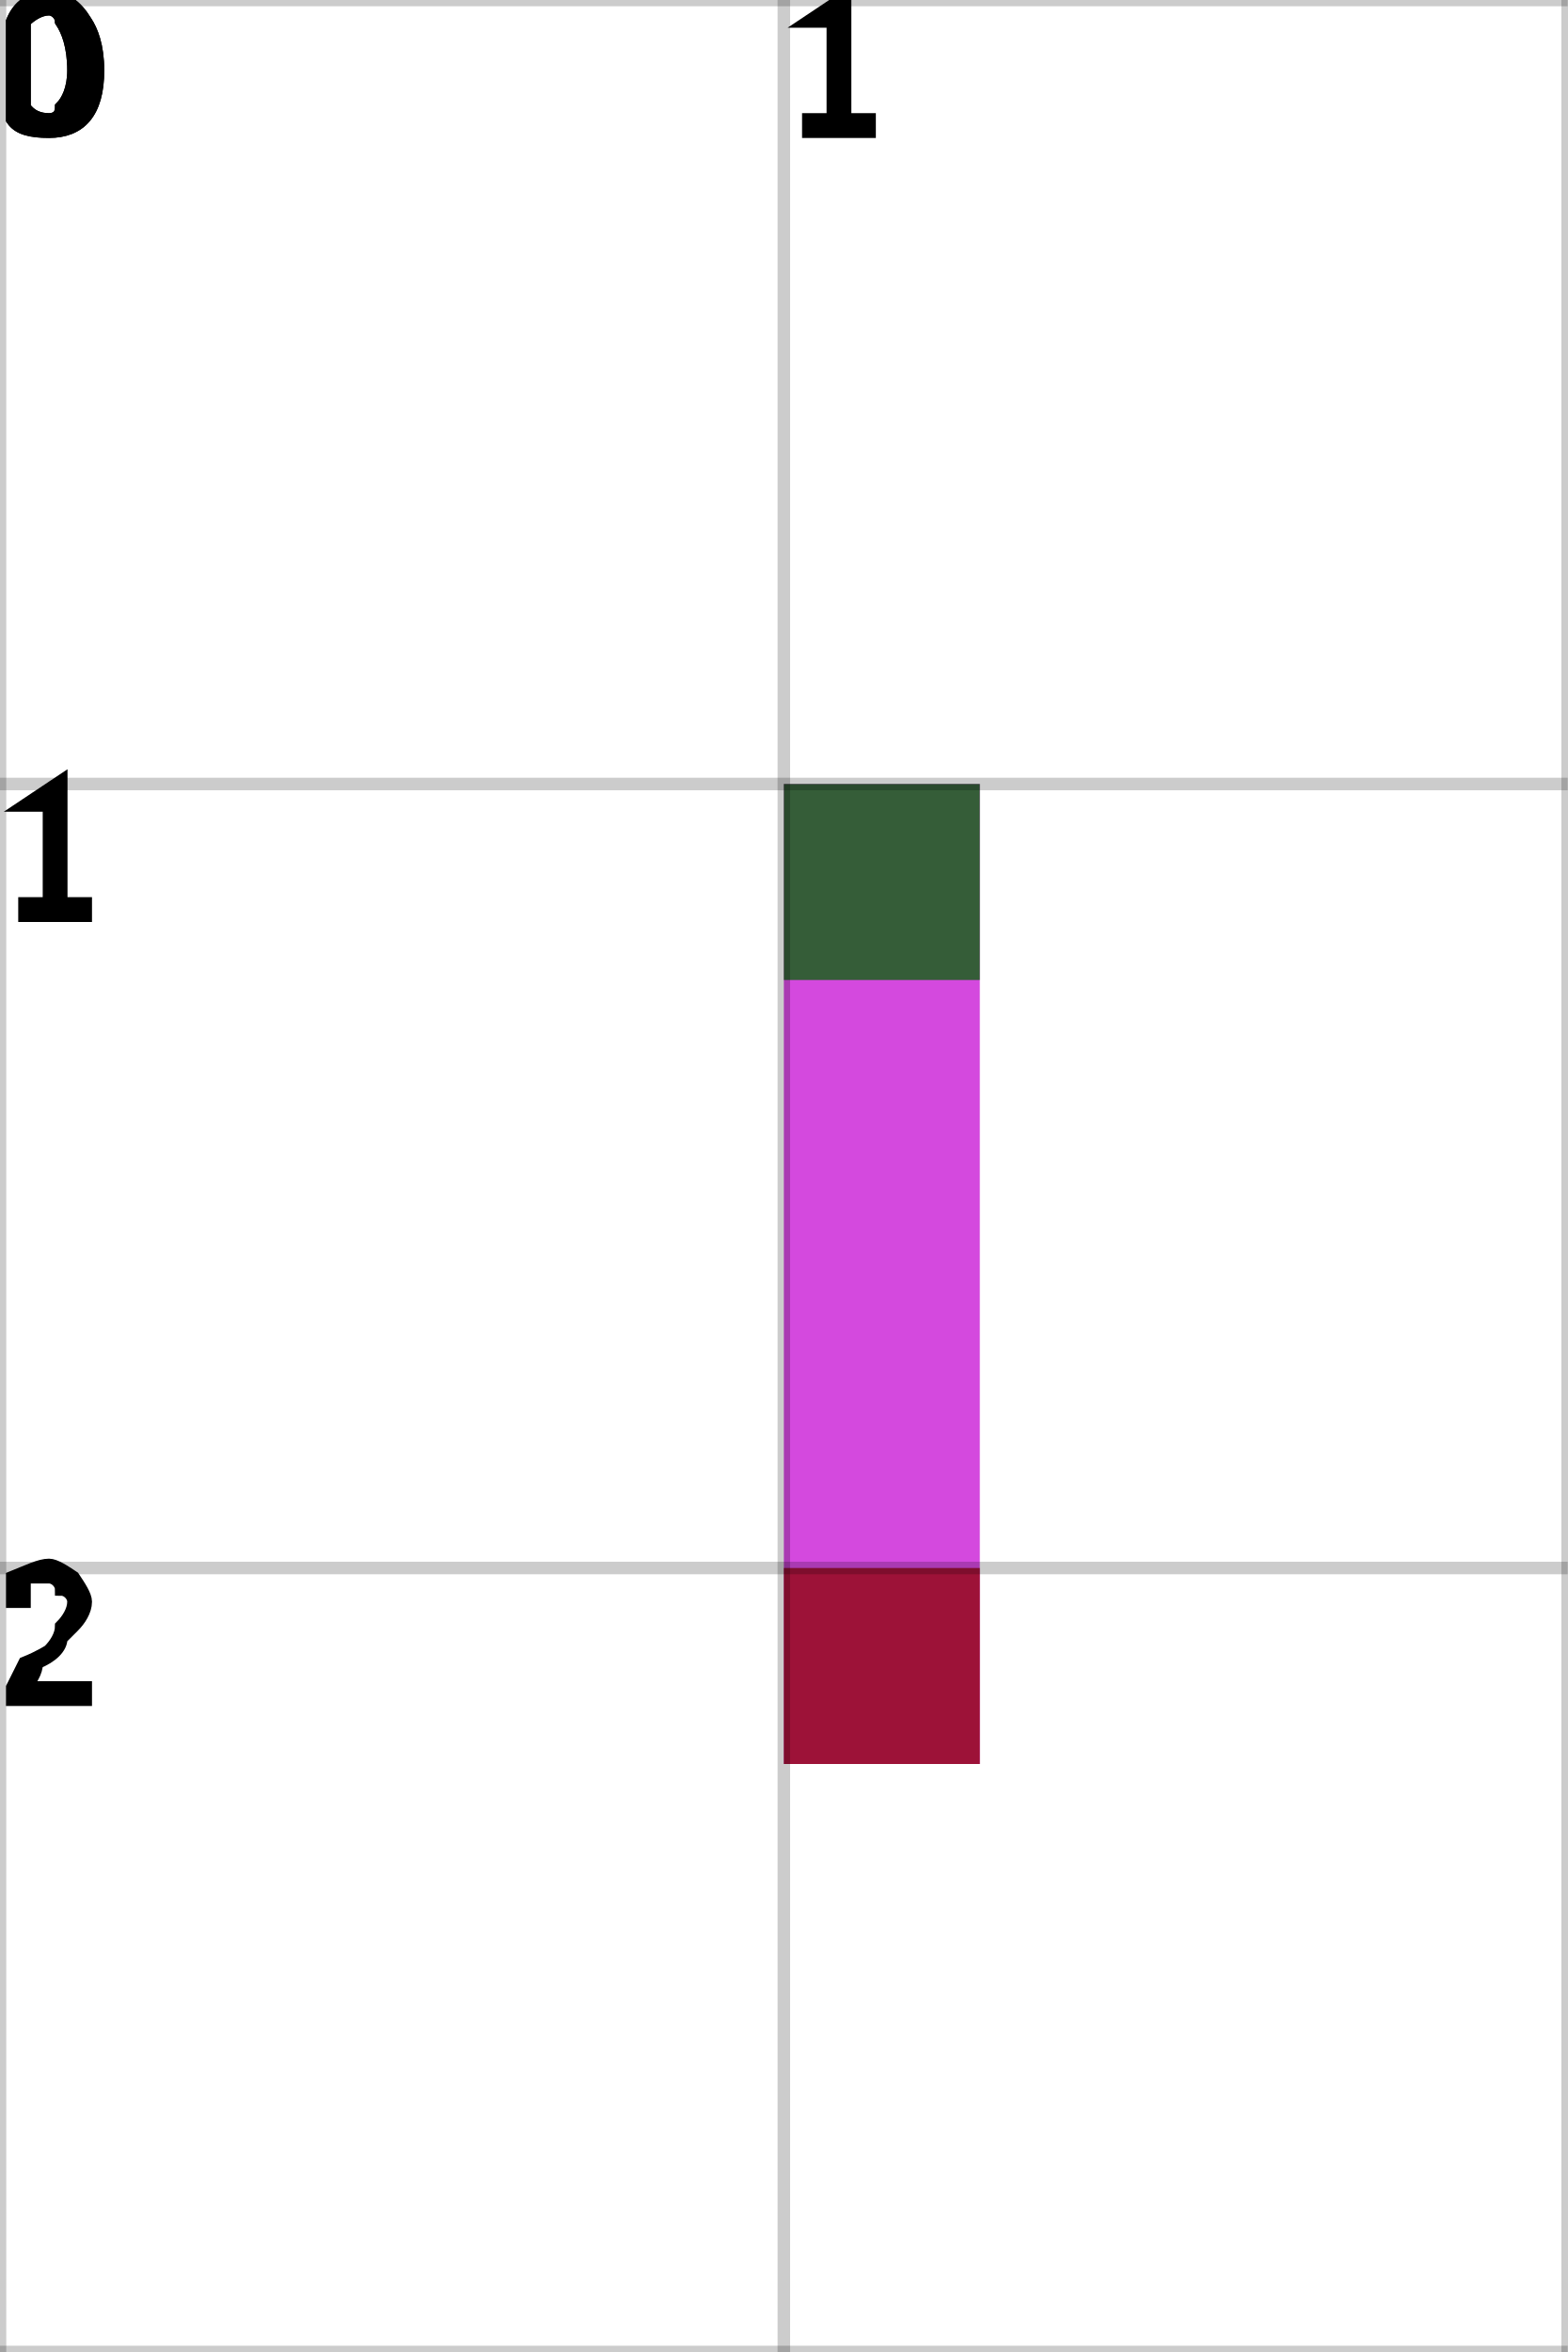
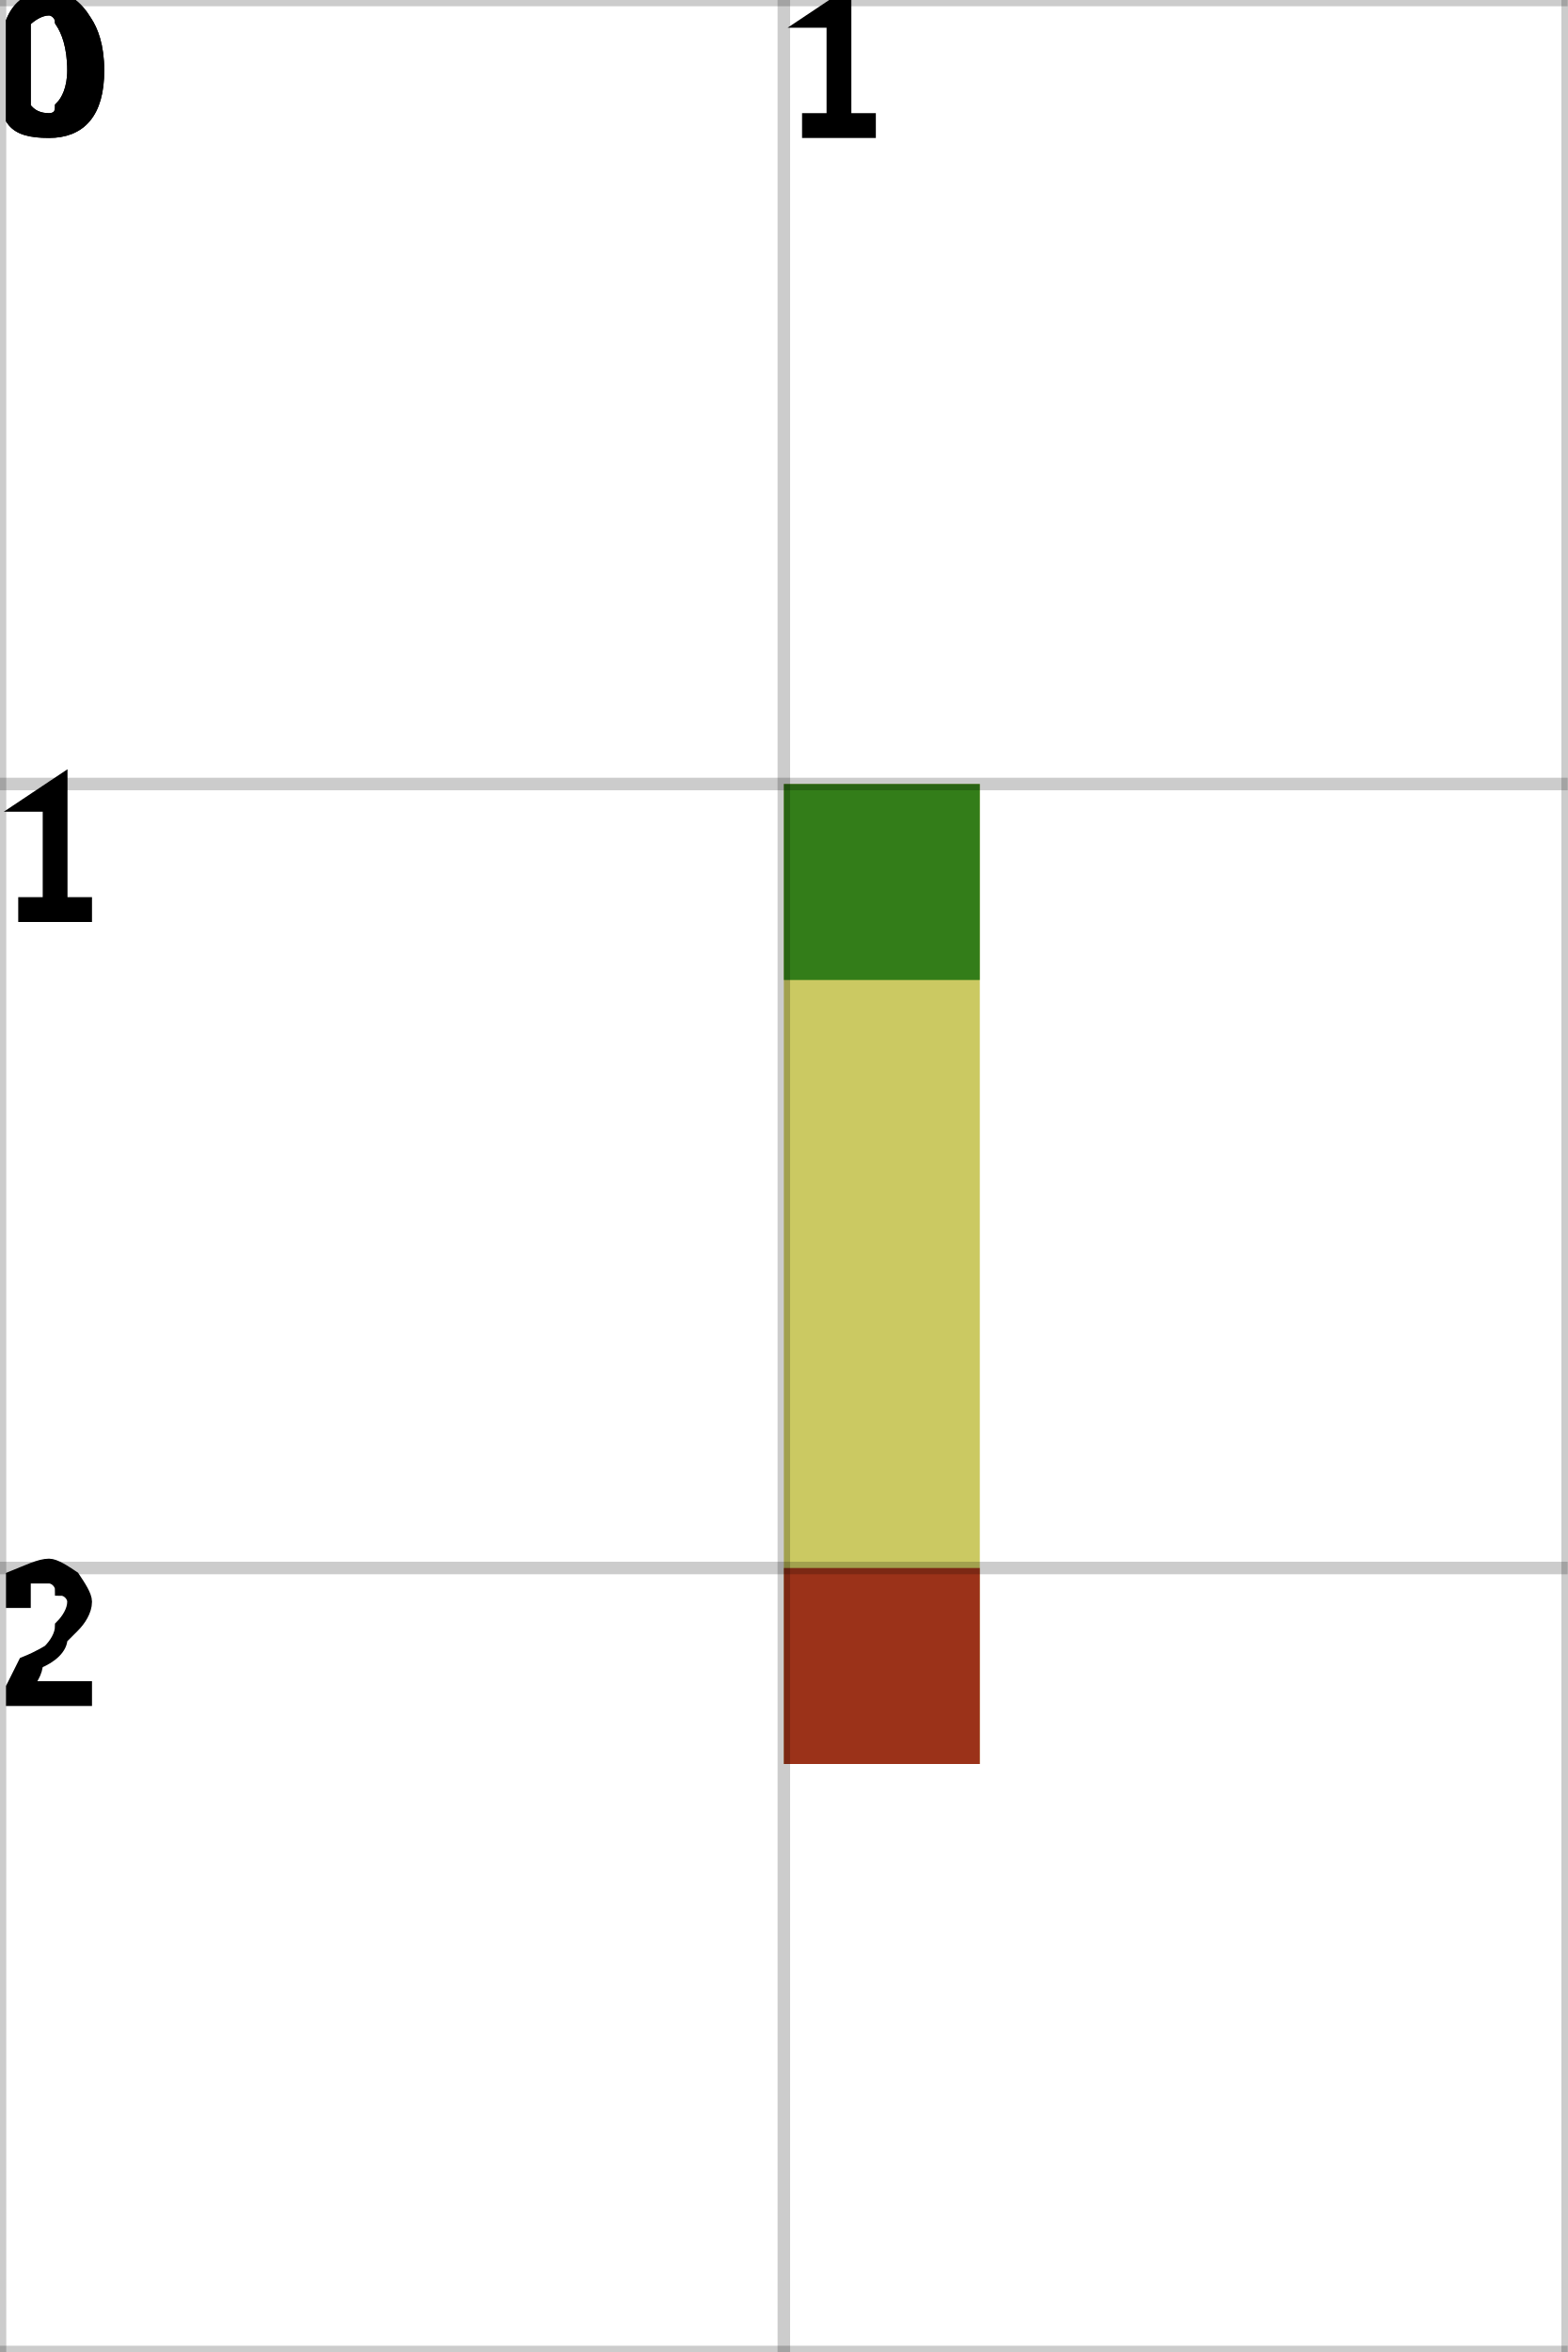
<svg xmlns="http://www.w3.org/2000/svg" height="100%" viewBox="0 0 2 3" width="100%" background-color="none">
-   <path d="M 1.25 1 L 1 1 L 1 2.25 L 1.25 2.25 Z" fill="#C50CD3" opacity="0.75" stroke="transparent" stroke-width="0.5" />
+   <path d="M 1.25 1 L 1 1 L 1 2.25 L 1.25 2.25 Z" fill="#B9B72D" opacity="0.75" stroke="transparent" stroke-width="0.5" />
  <rect fill="darkGreen" height="0.25" opacity="0.75" stroke="transparent" stroke-width="0.5" width="0.25" x="1" y="1" />
  <rect fill="darkRed" height="0.25" opacity="0.75" stroke="transparent" stroke-width="0.5" width="0.25" x="1" y="2" />
  <line dominant-baseline="hanging" fill="transparent" font-size="0.25" opacity="0.2" stroke="black" stroke-width="0.016" text-anchor="start" x1="0" x2="0" y1="0" y2="3" />
  <text dominant-baseline="hanging" fill="black" font-size="0.25" opacity="1" stroke="black" stroke-width="0.016" text-anchor="start" x="0" y="0">0</text>
  <line dominant-baseline="hanging" fill="transparent" font-size="0.25" opacity="0.2" stroke="black" stroke-width="0.016" text-anchor="start" x1="1" x2="1" y1="0" y2="3" />
  <text dominant-baseline="hanging" fill="black" font-size="0.25" opacity="1" stroke="black" stroke-width="0.016" text-anchor="start" x="1" y="0">1</text>
  <line dominant-baseline="hanging" fill="transparent" font-size="0.25" opacity="0.2" stroke="black" stroke-width="0.016" text-anchor="start" x1="2" x2="2" y1="0" y2="3" />
  <line dominant-baseline="hanging" fill="transparent" font-size="0.25" opacity="0.2" stroke="black" stroke-width="0.016" text-anchor="start" x1="0" x2="2" y1="0" y2="0" />
  <text dominant-baseline="hanging" fill="black" font-size="0.25" opacity="1" stroke="black" stroke-width="0.016" text-anchor="start" x="0" y="0">0</text>
  <line dominant-baseline="hanging" fill="transparent" font-size="0.25" opacity="0.2" stroke="black" stroke-width="0.016" text-anchor="start" x1="0" x2="2" y1="1" y2="1" />
  <text dominant-baseline="hanging" fill="black" font-size="0.25" opacity="1" stroke="black" stroke-width="0.016" text-anchor="start" x="0" y="1">1</text>
  <line dominant-baseline="hanging" fill="transparent" font-size="0.25" opacity="0.2" stroke="black" stroke-width="0.016" text-anchor="start" x1="0" x2="2" y1="2" y2="2" />
  <text dominant-baseline="hanging" fill="black" font-size="0.25" opacity="1" stroke="black" stroke-width="0.016" text-anchor="start" x="0" y="2">2</text>
  <line dominant-baseline="hanging" fill="transparent" font-size="0.25" opacity="0.2" stroke="black" stroke-width="0.016" text-anchor="start" x1="0" x2="2" y1="3" y2="3" />
</svg>
